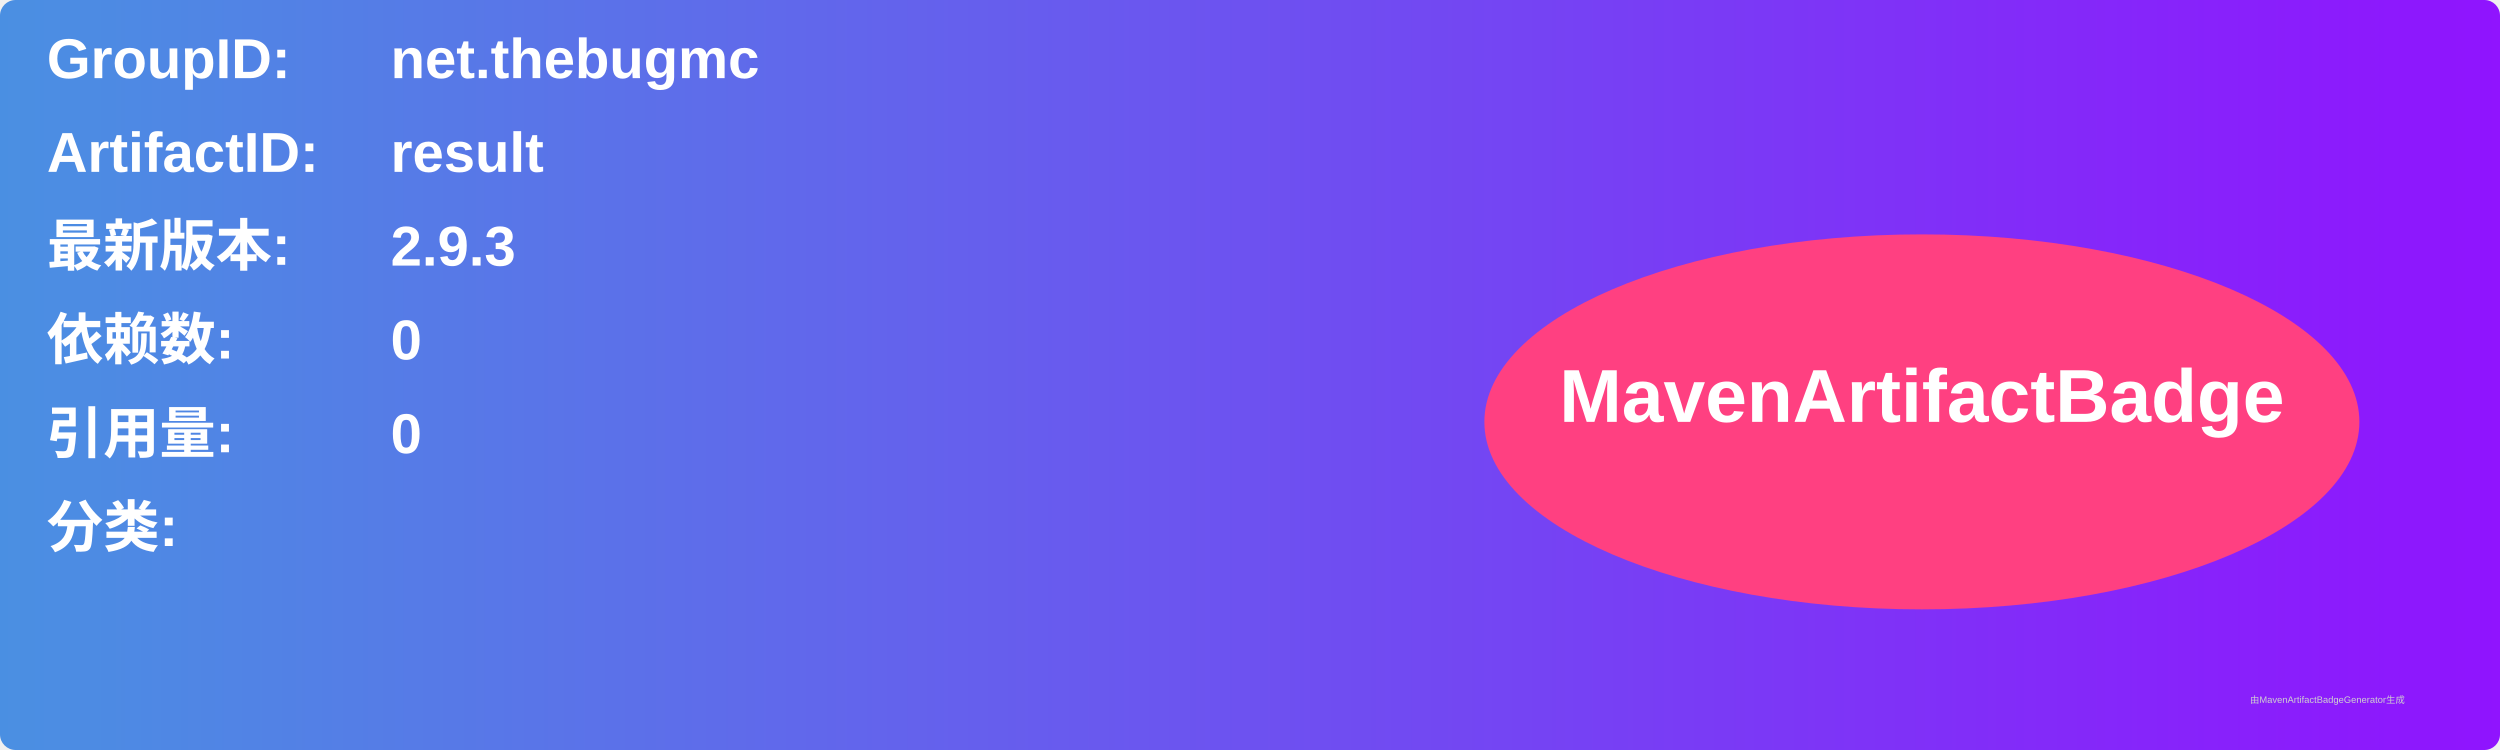
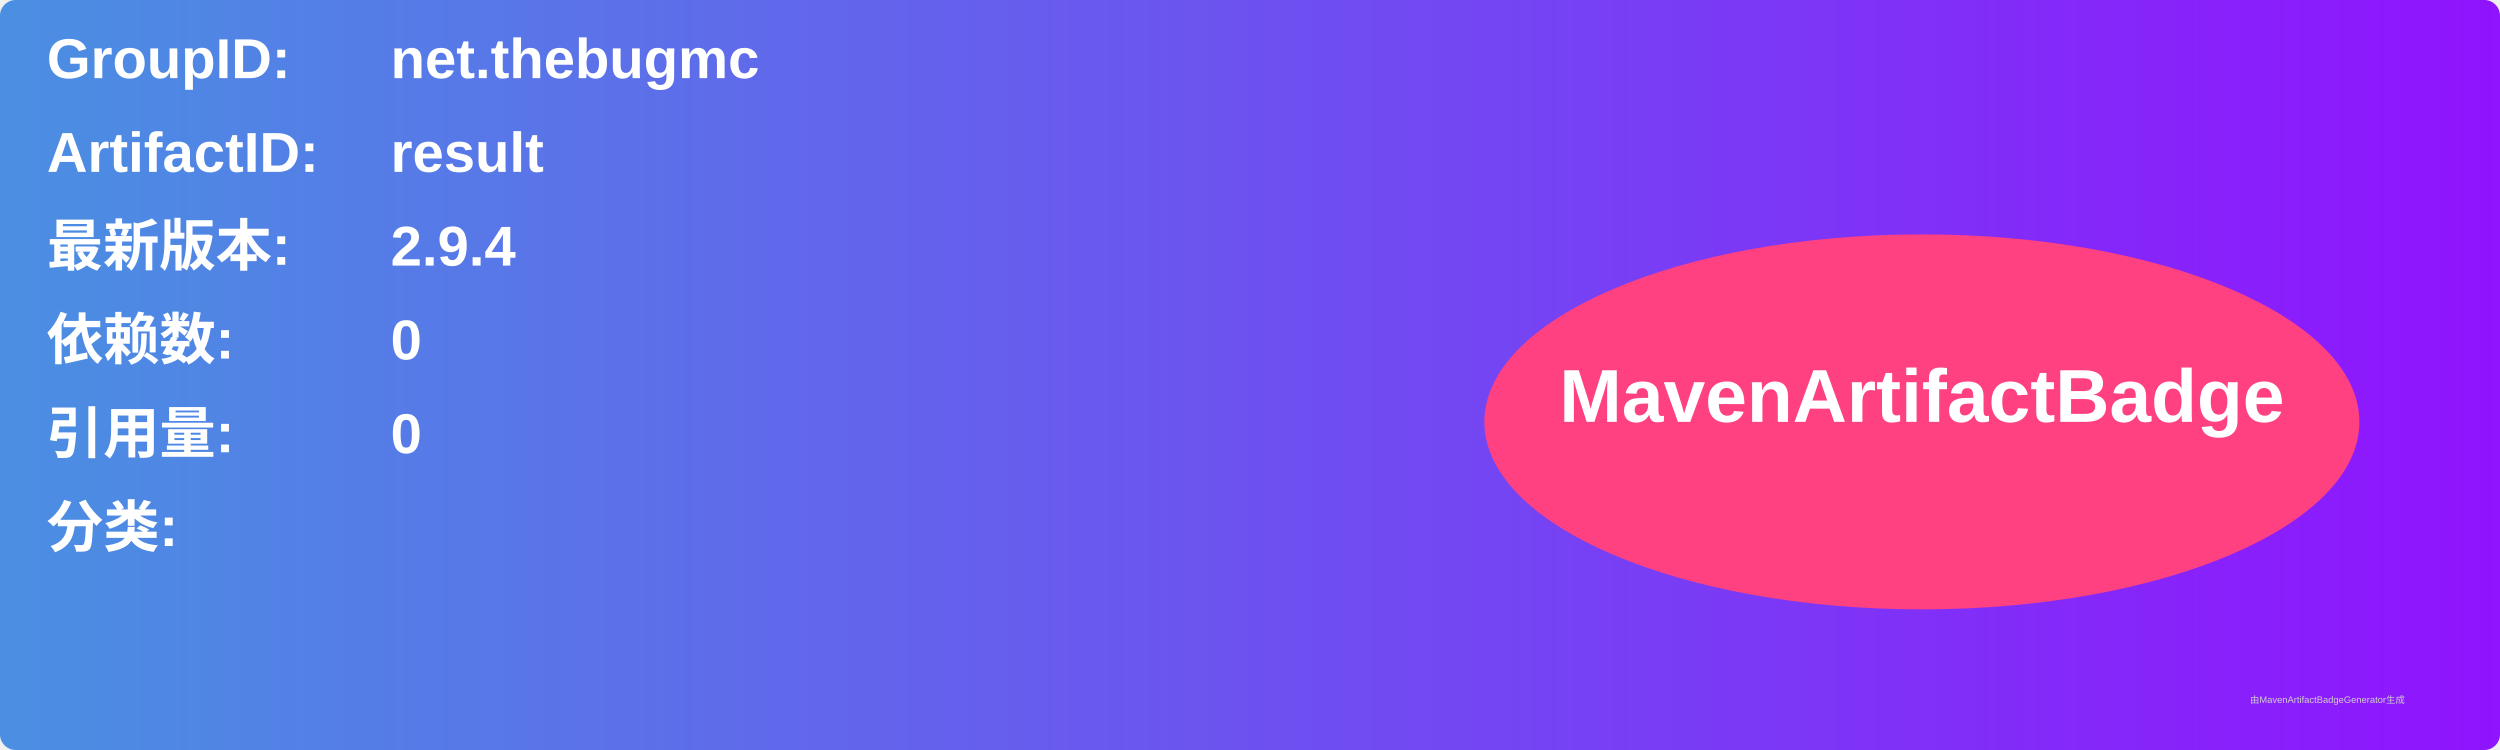
<svg xmlns="http://www.w3.org/2000/svg" width="800" height="240" viewBox="0 0 800 240">
  <linearGradient id="grad" x1="0%" y1="0%" x2="100%" y2="0%">
    <stop offset="0%" stop-color="#4a90e2" />
    <stop offset="100%" stop-color="#9013fe" />
  </linearGradient>
  <rect width="100%" height="100%" rx="5" ry="5" fill="url(#grad)" />
  <g transform="translate(15, 15)">
    <text x="0" y="10" font-family="Arial" font-size="18" fill="white" font-weight="bold" width="260">GroupID:</text>
    <text x="110" y="10" font-family="Arial" font-size="18" fill="white" font-weight="bold" width="460">net.thebugmc</text>
    <text x="0" y="40" font-family="Arial" font-size="18" fill="white" font-weight="bold" width="260">ArtifactID:</text>
    <text x="110" y="40" font-family="Arial" font-size="18" fill="white" font-weight="bold" width="460">result</text>
    <text x="0" y="70" font-family="Arial" font-size="18" fill="white" font-weight="bold">最新版本:</text>
    <text x="110" y="70" font-family="Arial" font-size="18" fill="white" font-weight="bold">
-       <tspan font-weight="bold">2.9.3</tspan>
+       <tspan font-weight="bold">2.9.4</tspan>
    </text>
    <text x="0" y="100" font-family="Arial" font-size="18" fill="white" font-weight="bold">依赖数: </text>
    <text x="110" y="100" font-family="Arial" font-size="18" fill="white">
      <tspan font-weight="bold">0</tspan>
    </text>
    <text x="0" y="130" font-family="Arial" font-size="18" fill="white" font-weight="bold">引用量: </text>
    <text x="110" y="130" font-family="Arial" font-size="18" fill="white">
      <tspan font-weight="bold">0</tspan>
    </text>
    <text x="0" y="160" font-family="Arial" font-size="18" fill="white" font-weight="bold">分类:</text>
    <text x="10" y="190" font-family="Arial" font-size="10" fill="white">
      <tspan font-weight="bold" />
    </text>
    <ellipse cx="600" cy="120" rx="140" ry="60" fill="#ff4081" />
    <text x="600" y="120" text-anchor="middle" font-family="Arial" font-size="24" fill="white" font-weight="bold">MavenArtifactBadge</text>
  </g>
  <text x="720" y="225" font-family="Arial" font-size="3" fill="#d0d0d0">由MavenArtifactBadgeGenerator生成</text>
</svg>
